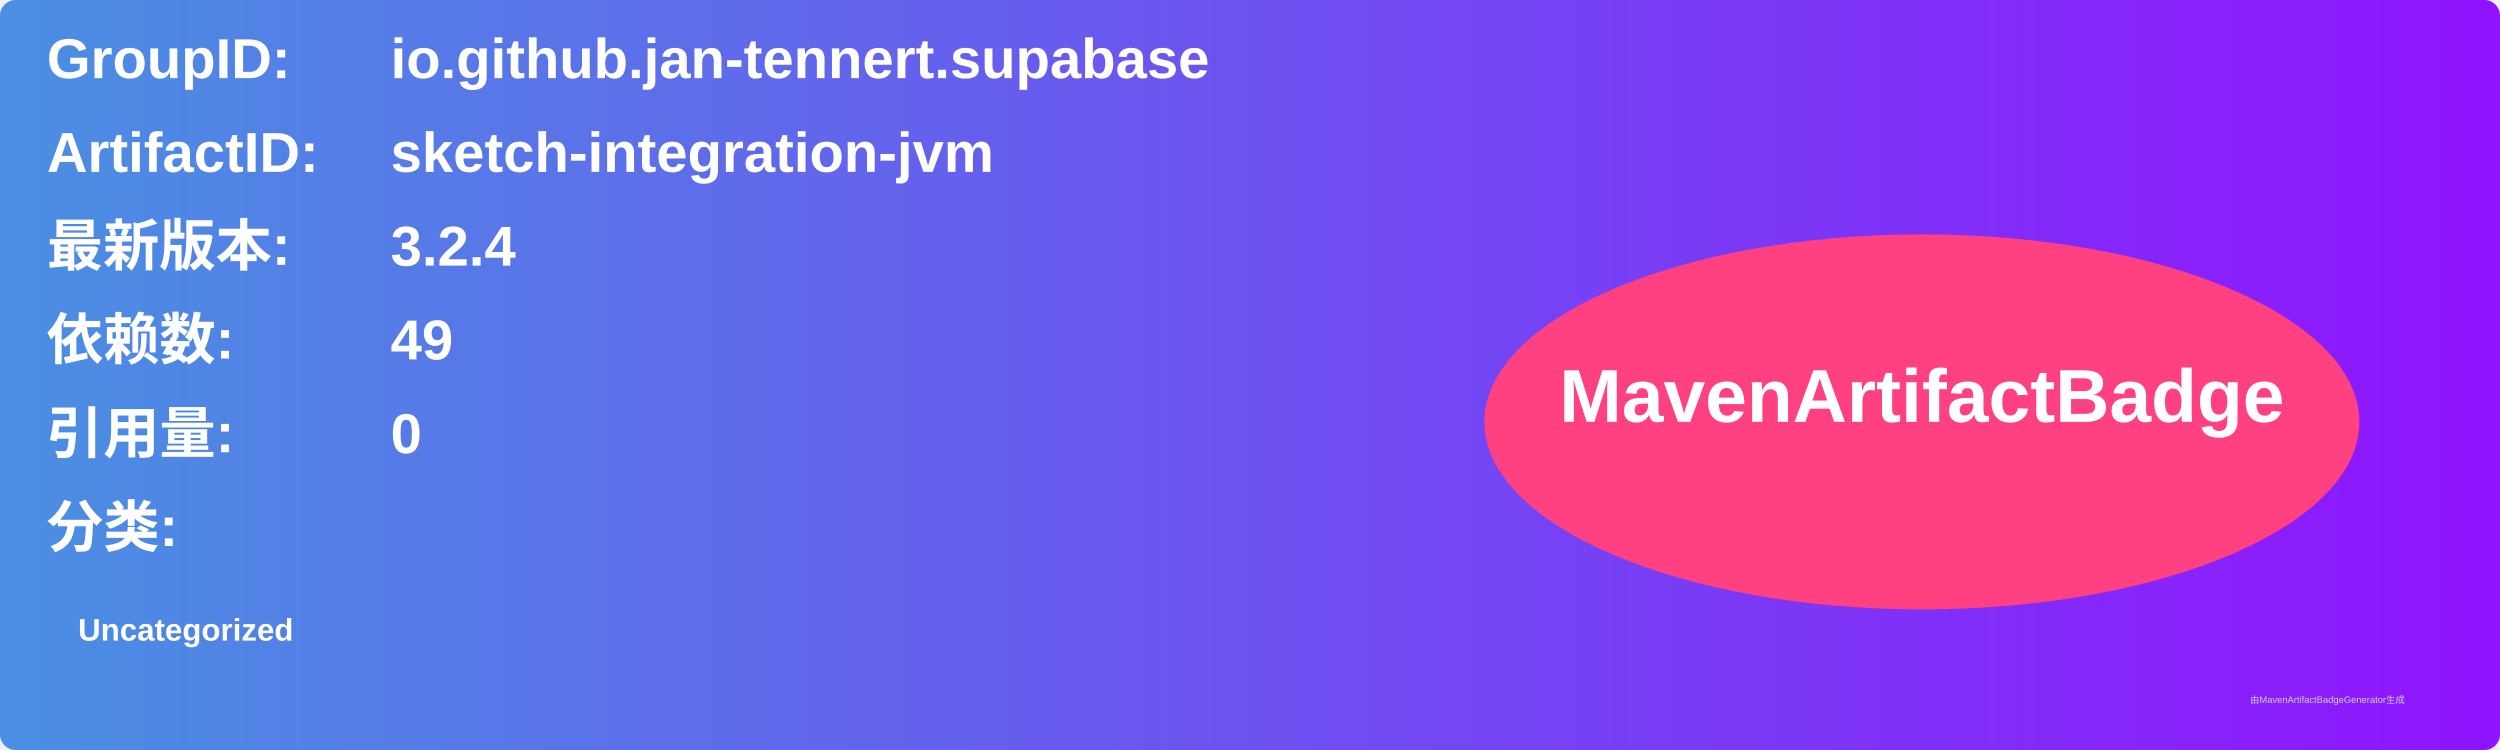
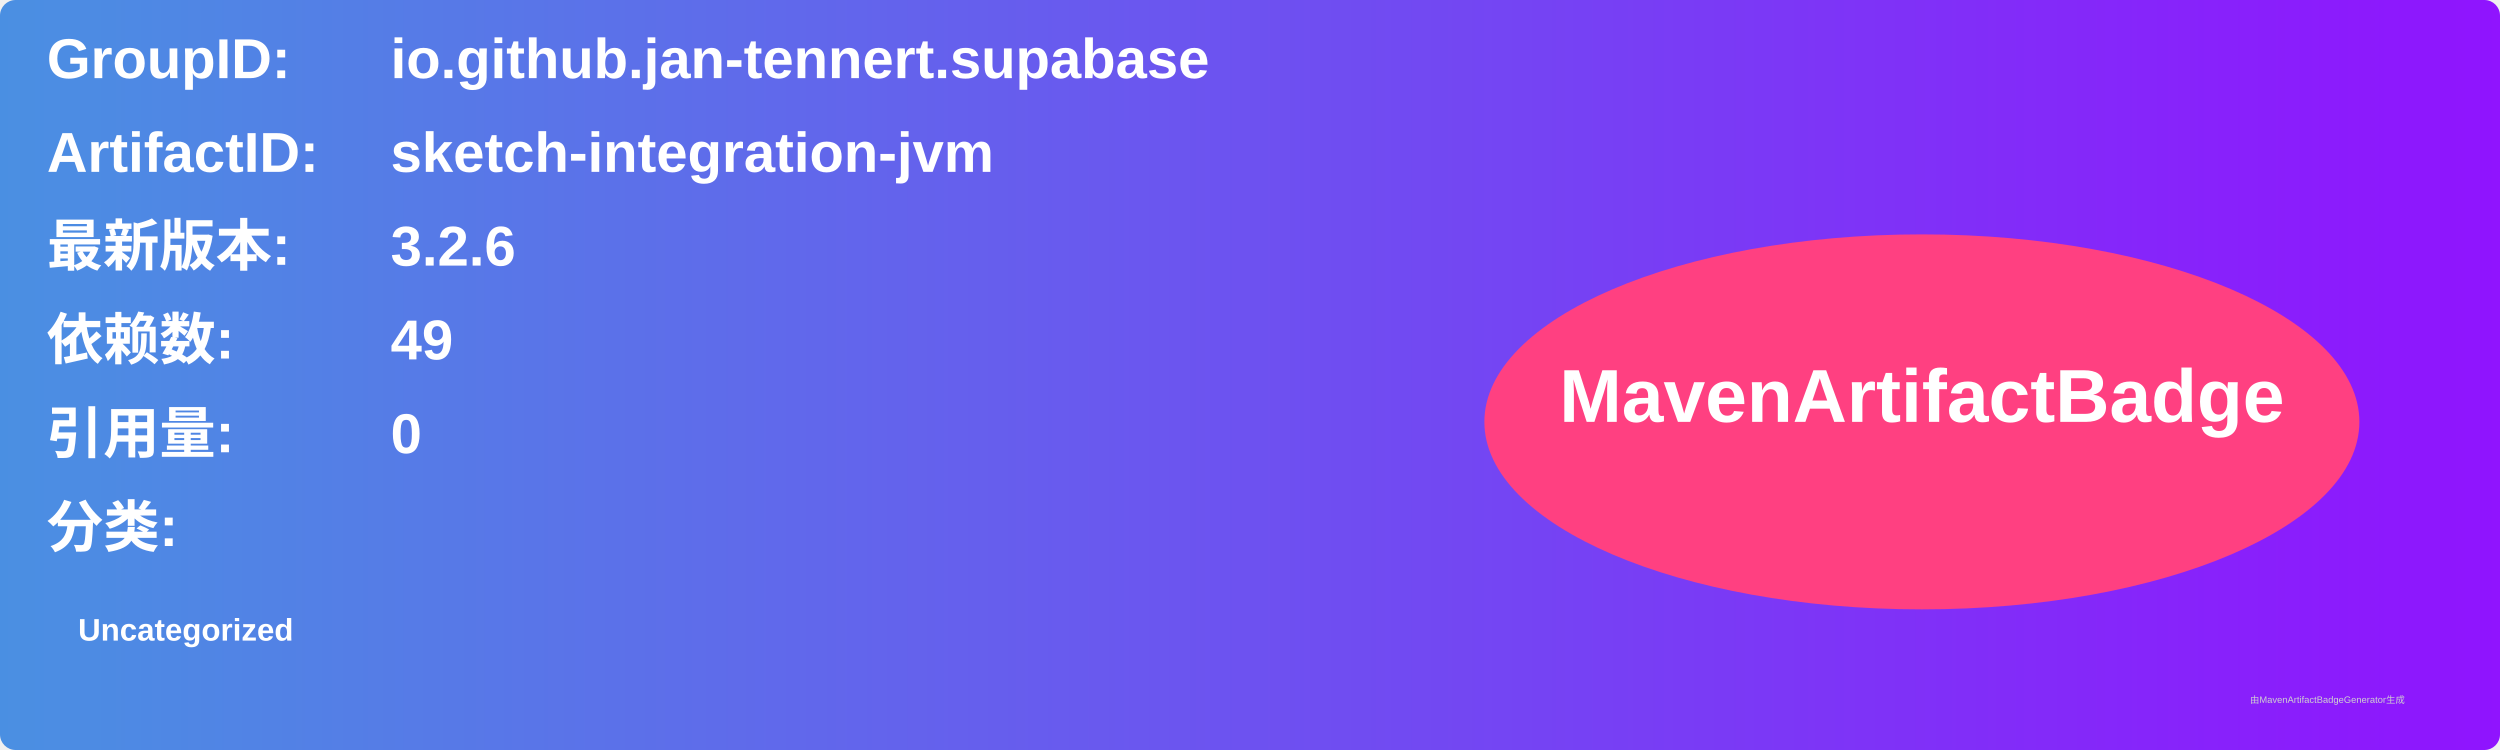
<svg xmlns="http://www.w3.org/2000/svg" width="800" height="240" viewBox="0 0 800 240">
  <linearGradient id="grad" x1="0%" y1="0%" x2="100%" y2="0%">
    <stop offset="0%" stop-color="#4a90e2" />
    <stop offset="100%" stop-color="#9013fe" />
  </linearGradient>
  <rect width="100%" height="100%" rx="5" ry="5" fill="url(#grad)" />
  <g transform="translate(15, 15)">
    <text x="0" y="10" font-family="Arial" font-size="18" fill="white" font-weight="bold" width="260">GroupID:</text>
    <text x="110" y="10" font-family="Arial" font-size="18" fill="white" font-weight="bold" width="460">io.github.jan-tennert.supabase</text>
    <text x="0" y="40" font-family="Arial" font-size="18" fill="white" font-weight="bold" width="260">ArtifactID:</text>
    <text x="110" y="40" font-family="Arial" font-size="18" fill="white" font-weight="bold" width="460">sketch-integration-jvm</text>
    <text x="0" y="70" font-family="Arial" font-size="18" fill="white" font-weight="bold">最新版本:</text>
    <text x="110" y="70" font-family="Arial" font-size="18" fill="white" font-weight="bold">
-       <tspan font-weight="bold">3.2.4</tspan>
+       <tspan font-weight="bold">3.2.6</tspan>
    </text>
    <text x="0" y="100" font-family="Arial" font-size="18" fill="white" font-weight="bold">依赖数: </text>
    <text x="110" y="100" font-family="Arial" font-size="18" fill="white">
      <tspan font-weight="bold">49</tspan>
    </text>
    <text x="0" y="130" font-family="Arial" font-size="18" fill="white" font-weight="bold">引用量: </text>
    <text x="110" y="130" font-family="Arial" font-size="18" fill="white">
      <tspan font-weight="bold">0</tspan>
    </text>
    <text x="0" y="160" font-family="Arial" font-size="18" fill="white" font-weight="bold">分类:</text>
    <text x="10" y="190" font-family="Arial" font-size="10" fill="white">
      <tspan font-weight="bold">Uncategorized</tspan>
    </text>
    <ellipse cx="600" cy="120" rx="140" ry="60" fill="#ff4081" />
    <text x="600" y="120" text-anchor="middle" font-family="Arial" font-size="24" fill="white" font-weight="bold">MavenArtifactBadge</text>
  </g>
  <text x="720" y="225" font-family="Arial" font-size="3" fill="#d0d0d0">由MavenArtifactBadgeGenerator生成</text>
</svg>
